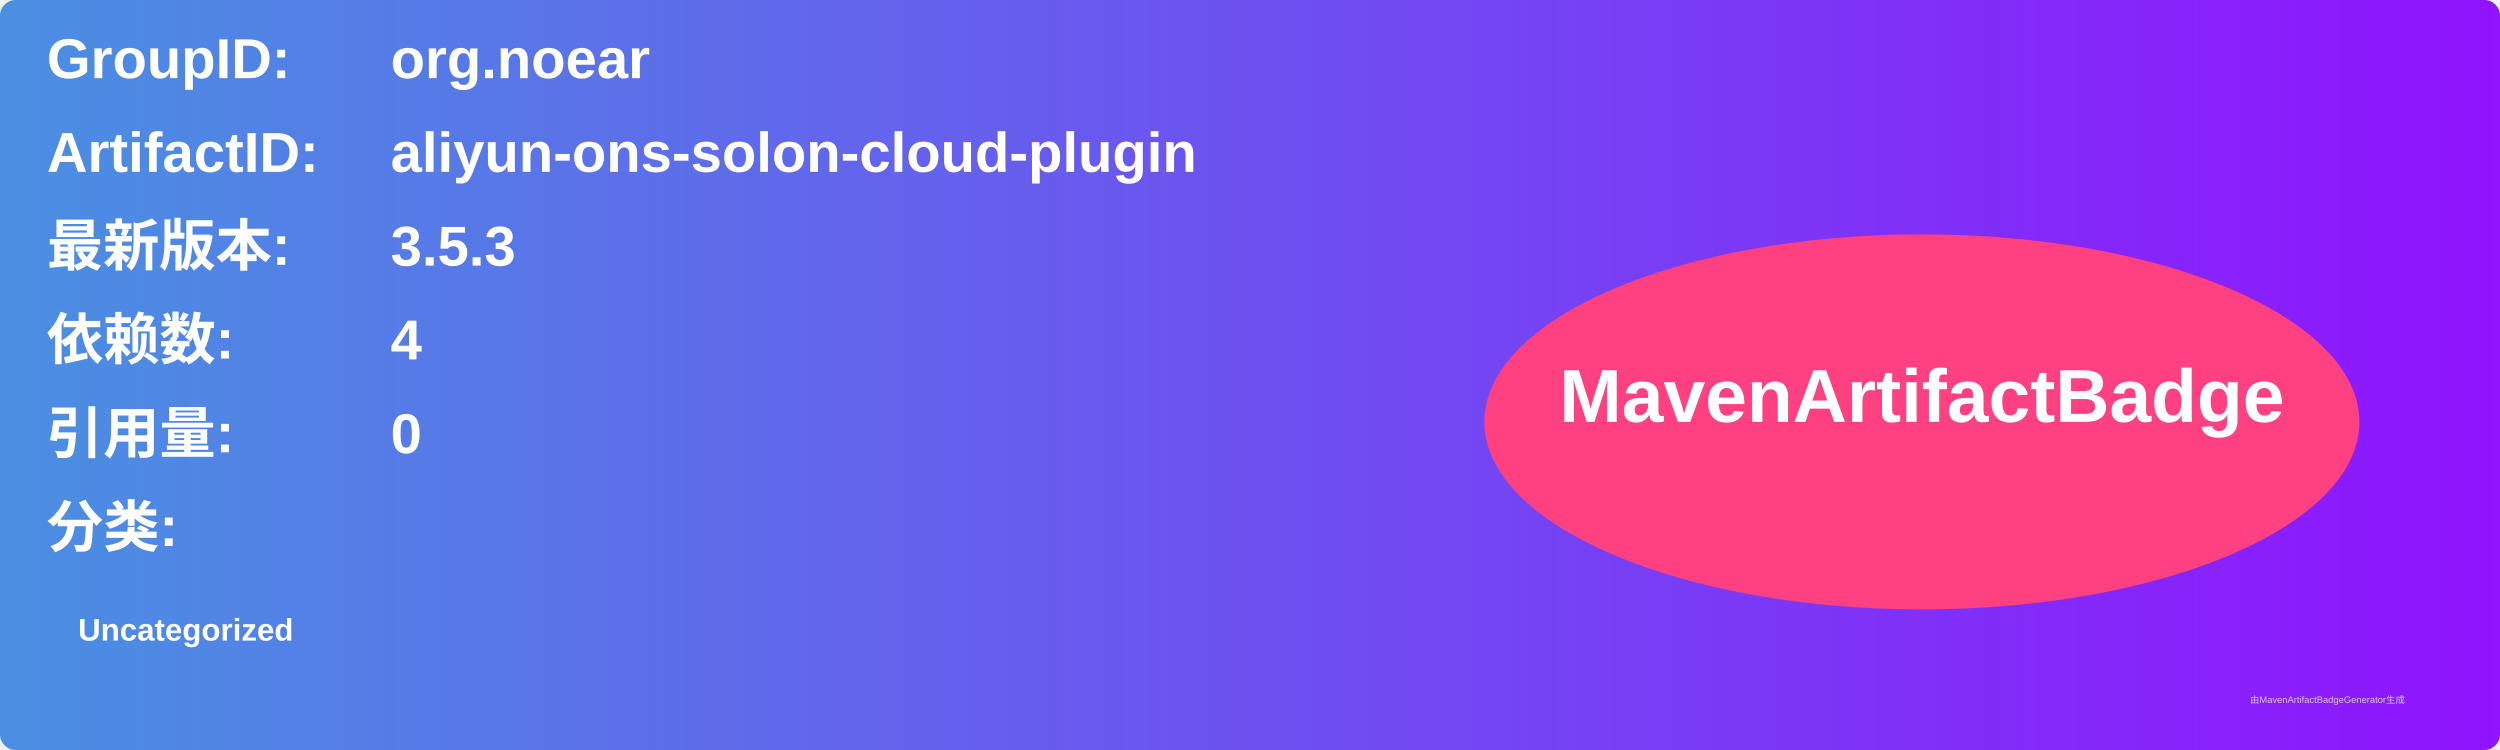
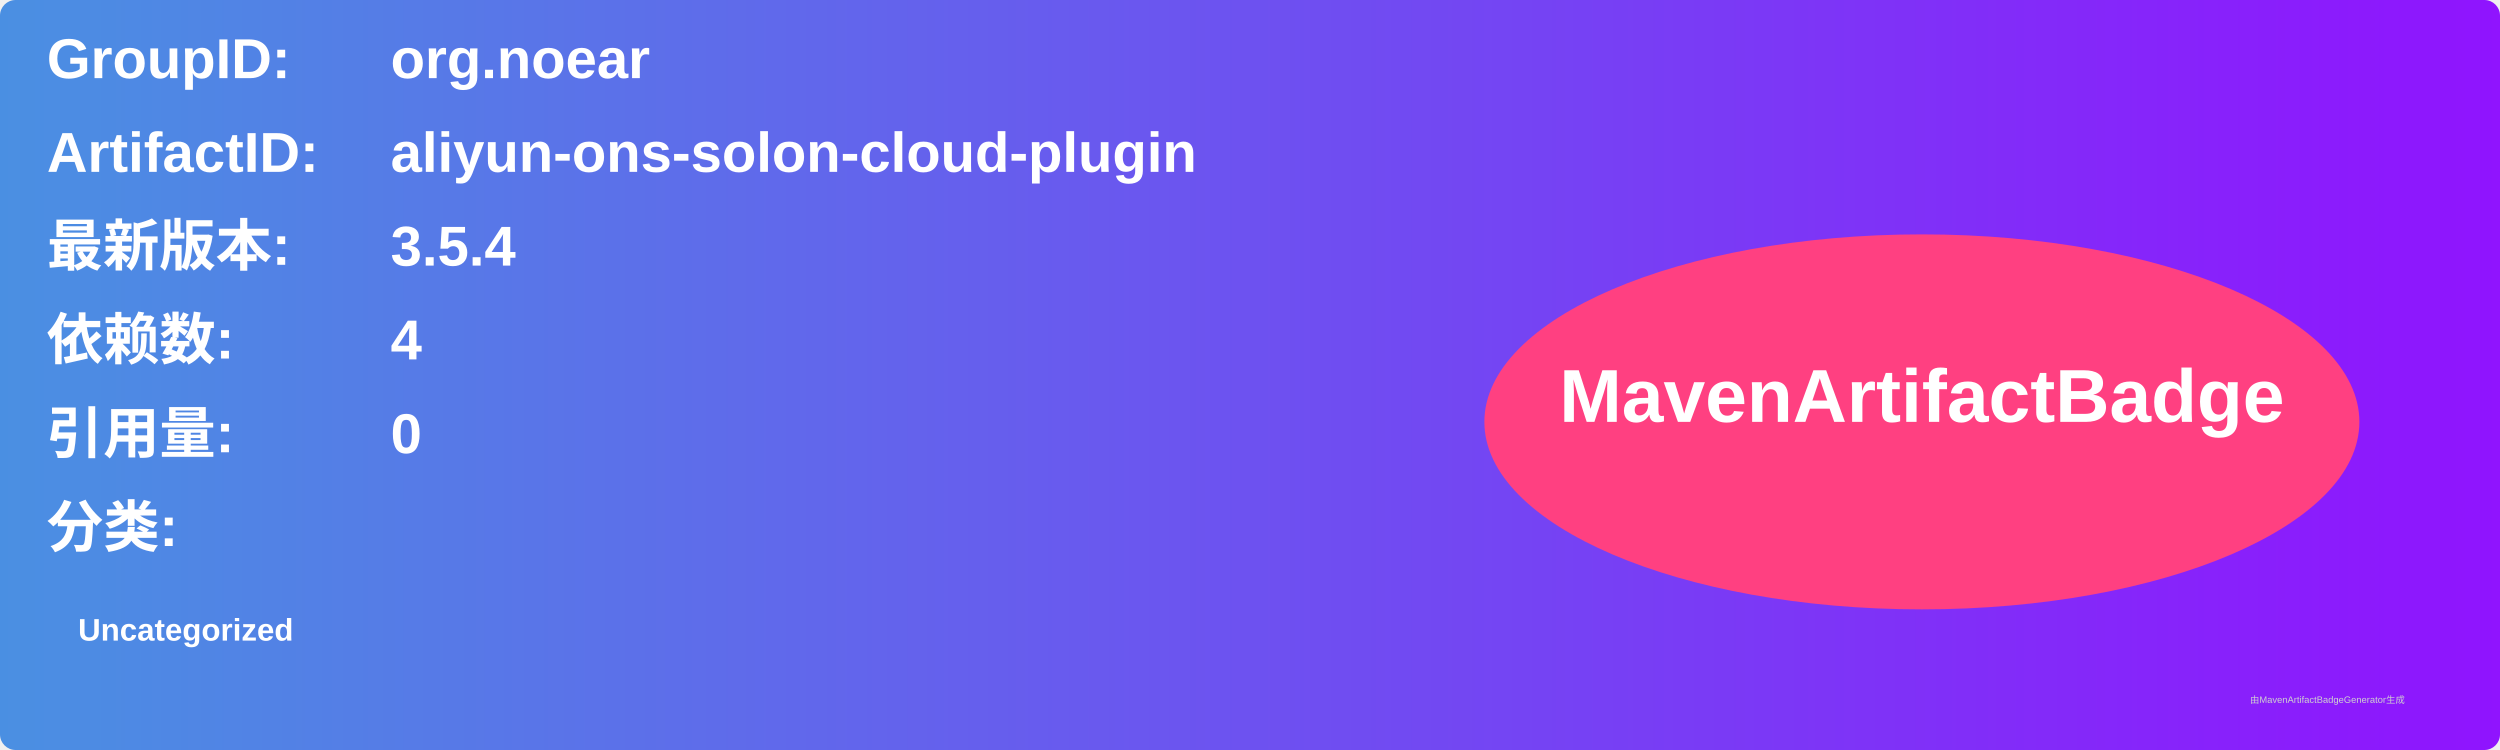
<svg xmlns="http://www.w3.org/2000/svg" width="800" height="240" viewBox="0 0 800 240">
  <linearGradient id="grad" x1="0%" y1="0%" x2="100%" y2="0%">
    <stop offset="0%" stop-color="#4a90e2" />
    <stop offset="100%" stop-color="#9013fe" />
  </linearGradient>
  <rect width="100%" height="100%" rx="5" ry="5" fill="url(#grad)" />
  <g transform="translate(15, 15)">
    <text x="0" y="10" font-family="Arial" font-size="18" fill="white" font-weight="bold" width="260">GroupID:</text>
    <text x="110" y="10" font-family="Arial" font-size="18" fill="white" font-weight="bold" width="460">org.noear</text>
    <text x="0" y="40" font-family="Arial" font-size="18" fill="white" font-weight="bold" width="260">ArtifactID:</text>
    <text x="110" y="40" font-family="Arial" font-size="18" fill="white" font-weight="bold" width="460">aliyun-ons-solon-cloud-plugin</text>
    <text x="0" y="70" font-family="Arial" font-size="18" fill="white" font-weight="bold">最新版本:</text>
    <text x="110" y="70" font-family="Arial" font-size="18" fill="white" font-weight="bold">
-       <tspan font-weight="bold">3.5.3</tspan>
+       <tspan font-weight="bold">3.5.4</tspan>
    </text>
    <text x="0" y="100" font-family="Arial" font-size="18" fill="white" font-weight="bold">依赖数: </text>
    <text x="110" y="100" font-family="Arial" font-size="18" fill="white">
      <tspan font-weight="bold">4</tspan>
    </text>
    <text x="0" y="130" font-family="Arial" font-size="18" fill="white" font-weight="bold">引用量: </text>
    <text x="110" y="130" font-family="Arial" font-size="18" fill="white">
      <tspan font-weight="bold">0</tspan>
    </text>
    <text x="0" y="160" font-family="Arial" font-size="18" fill="white" font-weight="bold">分类:</text>
    <text x="10" y="190" font-family="Arial" font-size="10" fill="white">
      <tspan font-weight="bold">Uncategorized</tspan>
    </text>
    <ellipse cx="600" cy="120" rx="140" ry="60" fill="#ff4081" />
    <text x="600" y="120" text-anchor="middle" font-family="Arial" font-size="24" fill="white" font-weight="bold">MavenArtifactBadge</text>
  </g>
  <text x="720" y="225" font-family="Arial" font-size="3" fill="#d0d0d0">由MavenArtifactBadgeGenerator生成</text>
</svg>
